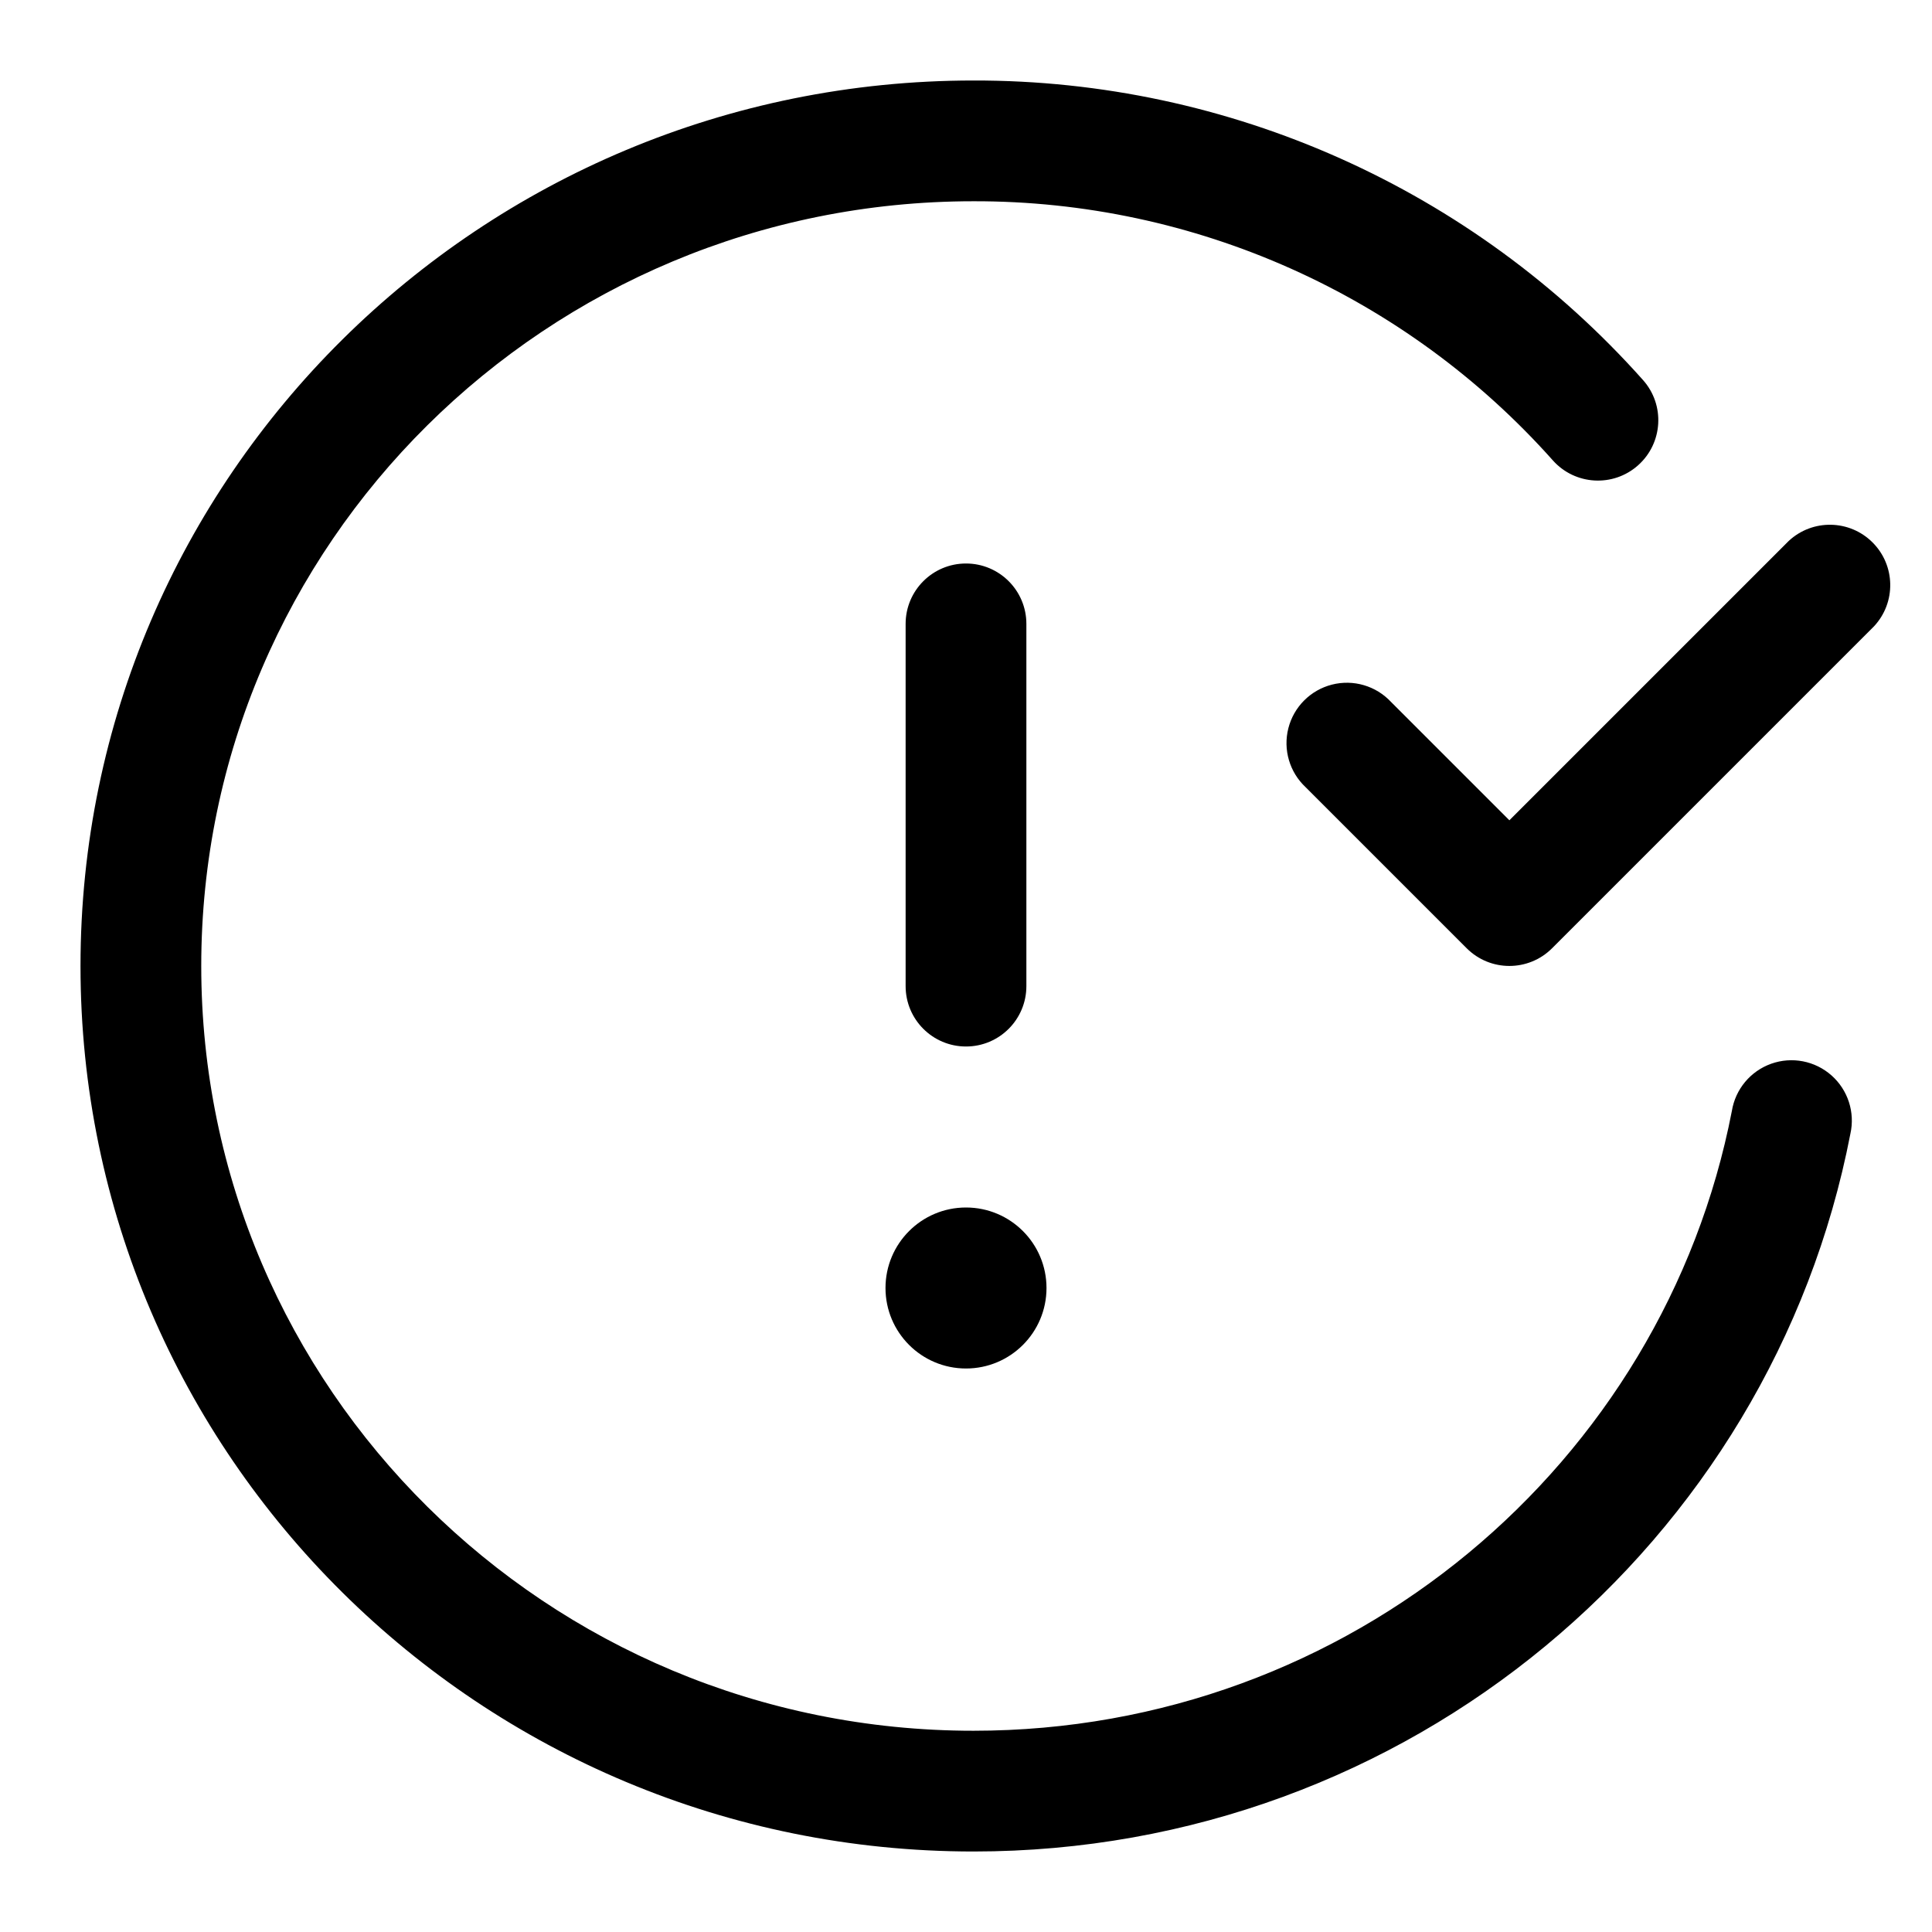
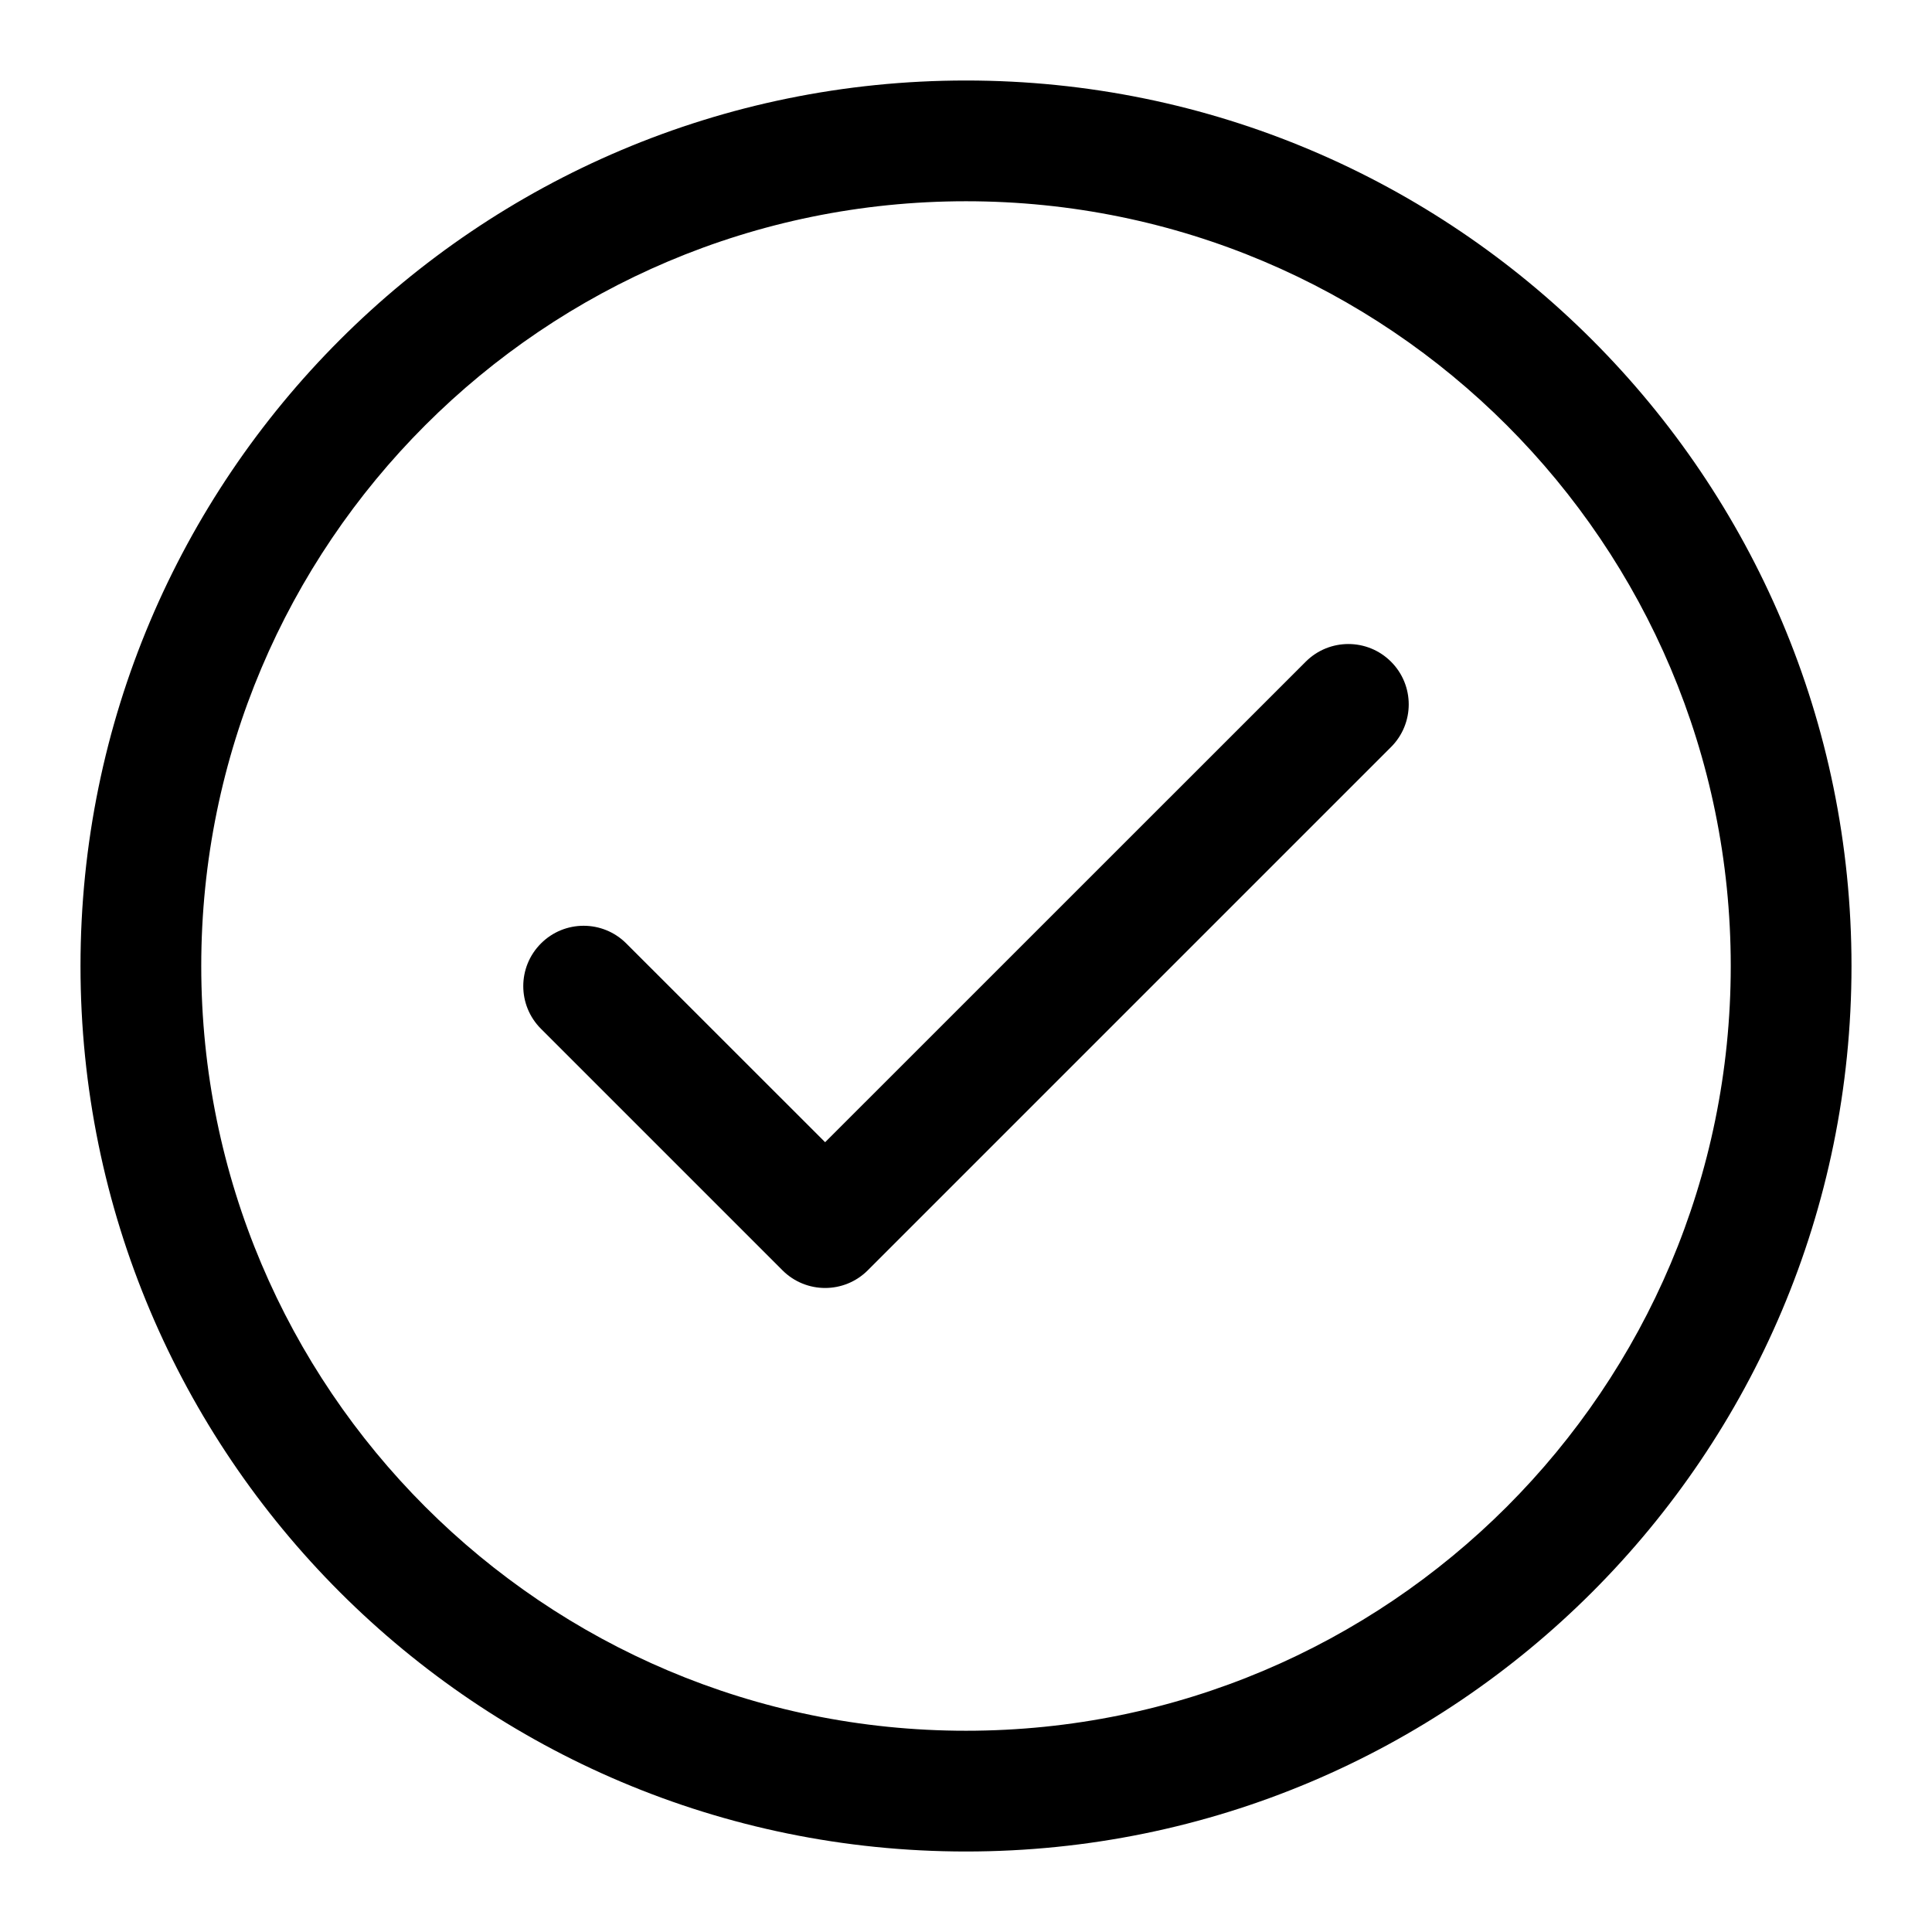
- <svg xmlns="http://www.w3.org/2000/svg" width="24" height="24" viewBox="0 0 24 24">
-   <path d="M2.5 12c0-5.24 4.288-9.5 9.593-9.5a9.608 9.608 0 017.197 3.219.75.75 0 001.12-.998A11.108 11.108 0 0012.093 1C5.973 1 1 5.919 1 12s4.973 11 11.093 11c5.403 0 9.91-3.832 10.893-8.915a.75.75 0 10-1.472-.285c-.848 4.381-4.74 7.7-9.421 7.7C6.788 21.5 2.5 17.24 2.5 12z" />
-   <path d="M12 17a1 1 0 100-2 1 1 0 000 2zm0-10a.75.75 0 01.75.75v4.5a.75.75 0 01-1.5 0v-4.5A.75.75 0 0112 7zm11.28.78a.75.75 0 00-1.06-1.06l-3.47 3.47-1.47-1.47a.75.75 0 10-1.06 1.06l2 2a.75.75 0 001.06 0l4-4z" />
+ <svg xmlns="http://www.w3.org/2000/svg" width="24" height="24" viewBox="0 0 24 24" fill="none">
+   <path d="M17.28 9.28C17.573 8.987 17.573 8.513 17.28 8.22C16.987 7.927 16.513 7.927 16.22 8.22L10.25 14.189L7.78 11.72C7.487 11.427 7.013 11.427 6.72 11.72C6.427 12.013 6.427 12.487 6.72 12.78L9.72 15.78C10.013 16.073 10.487 16.073 10.78 15.78L17.28 9.28Z" fill="black" />
+   <path fill-rule="evenodd" clip-rule="evenodd" d="M12 1C5.925 1 1 5.925 1 12C1 18.075 5.925 23 12 23C18.075 23 23 18.075 23 12C23 5.925 18.075 1 12 1ZM2.5 12C2.5 6.753 6.753 2.5 12 2.5C17.247 2.5 21.5 6.753 21.5 12C21.5 17.247 17.247 21.5 12 21.5C6.753 21.5 2.5 17.247 2.5 12Z" fill="black" />
</svg>
